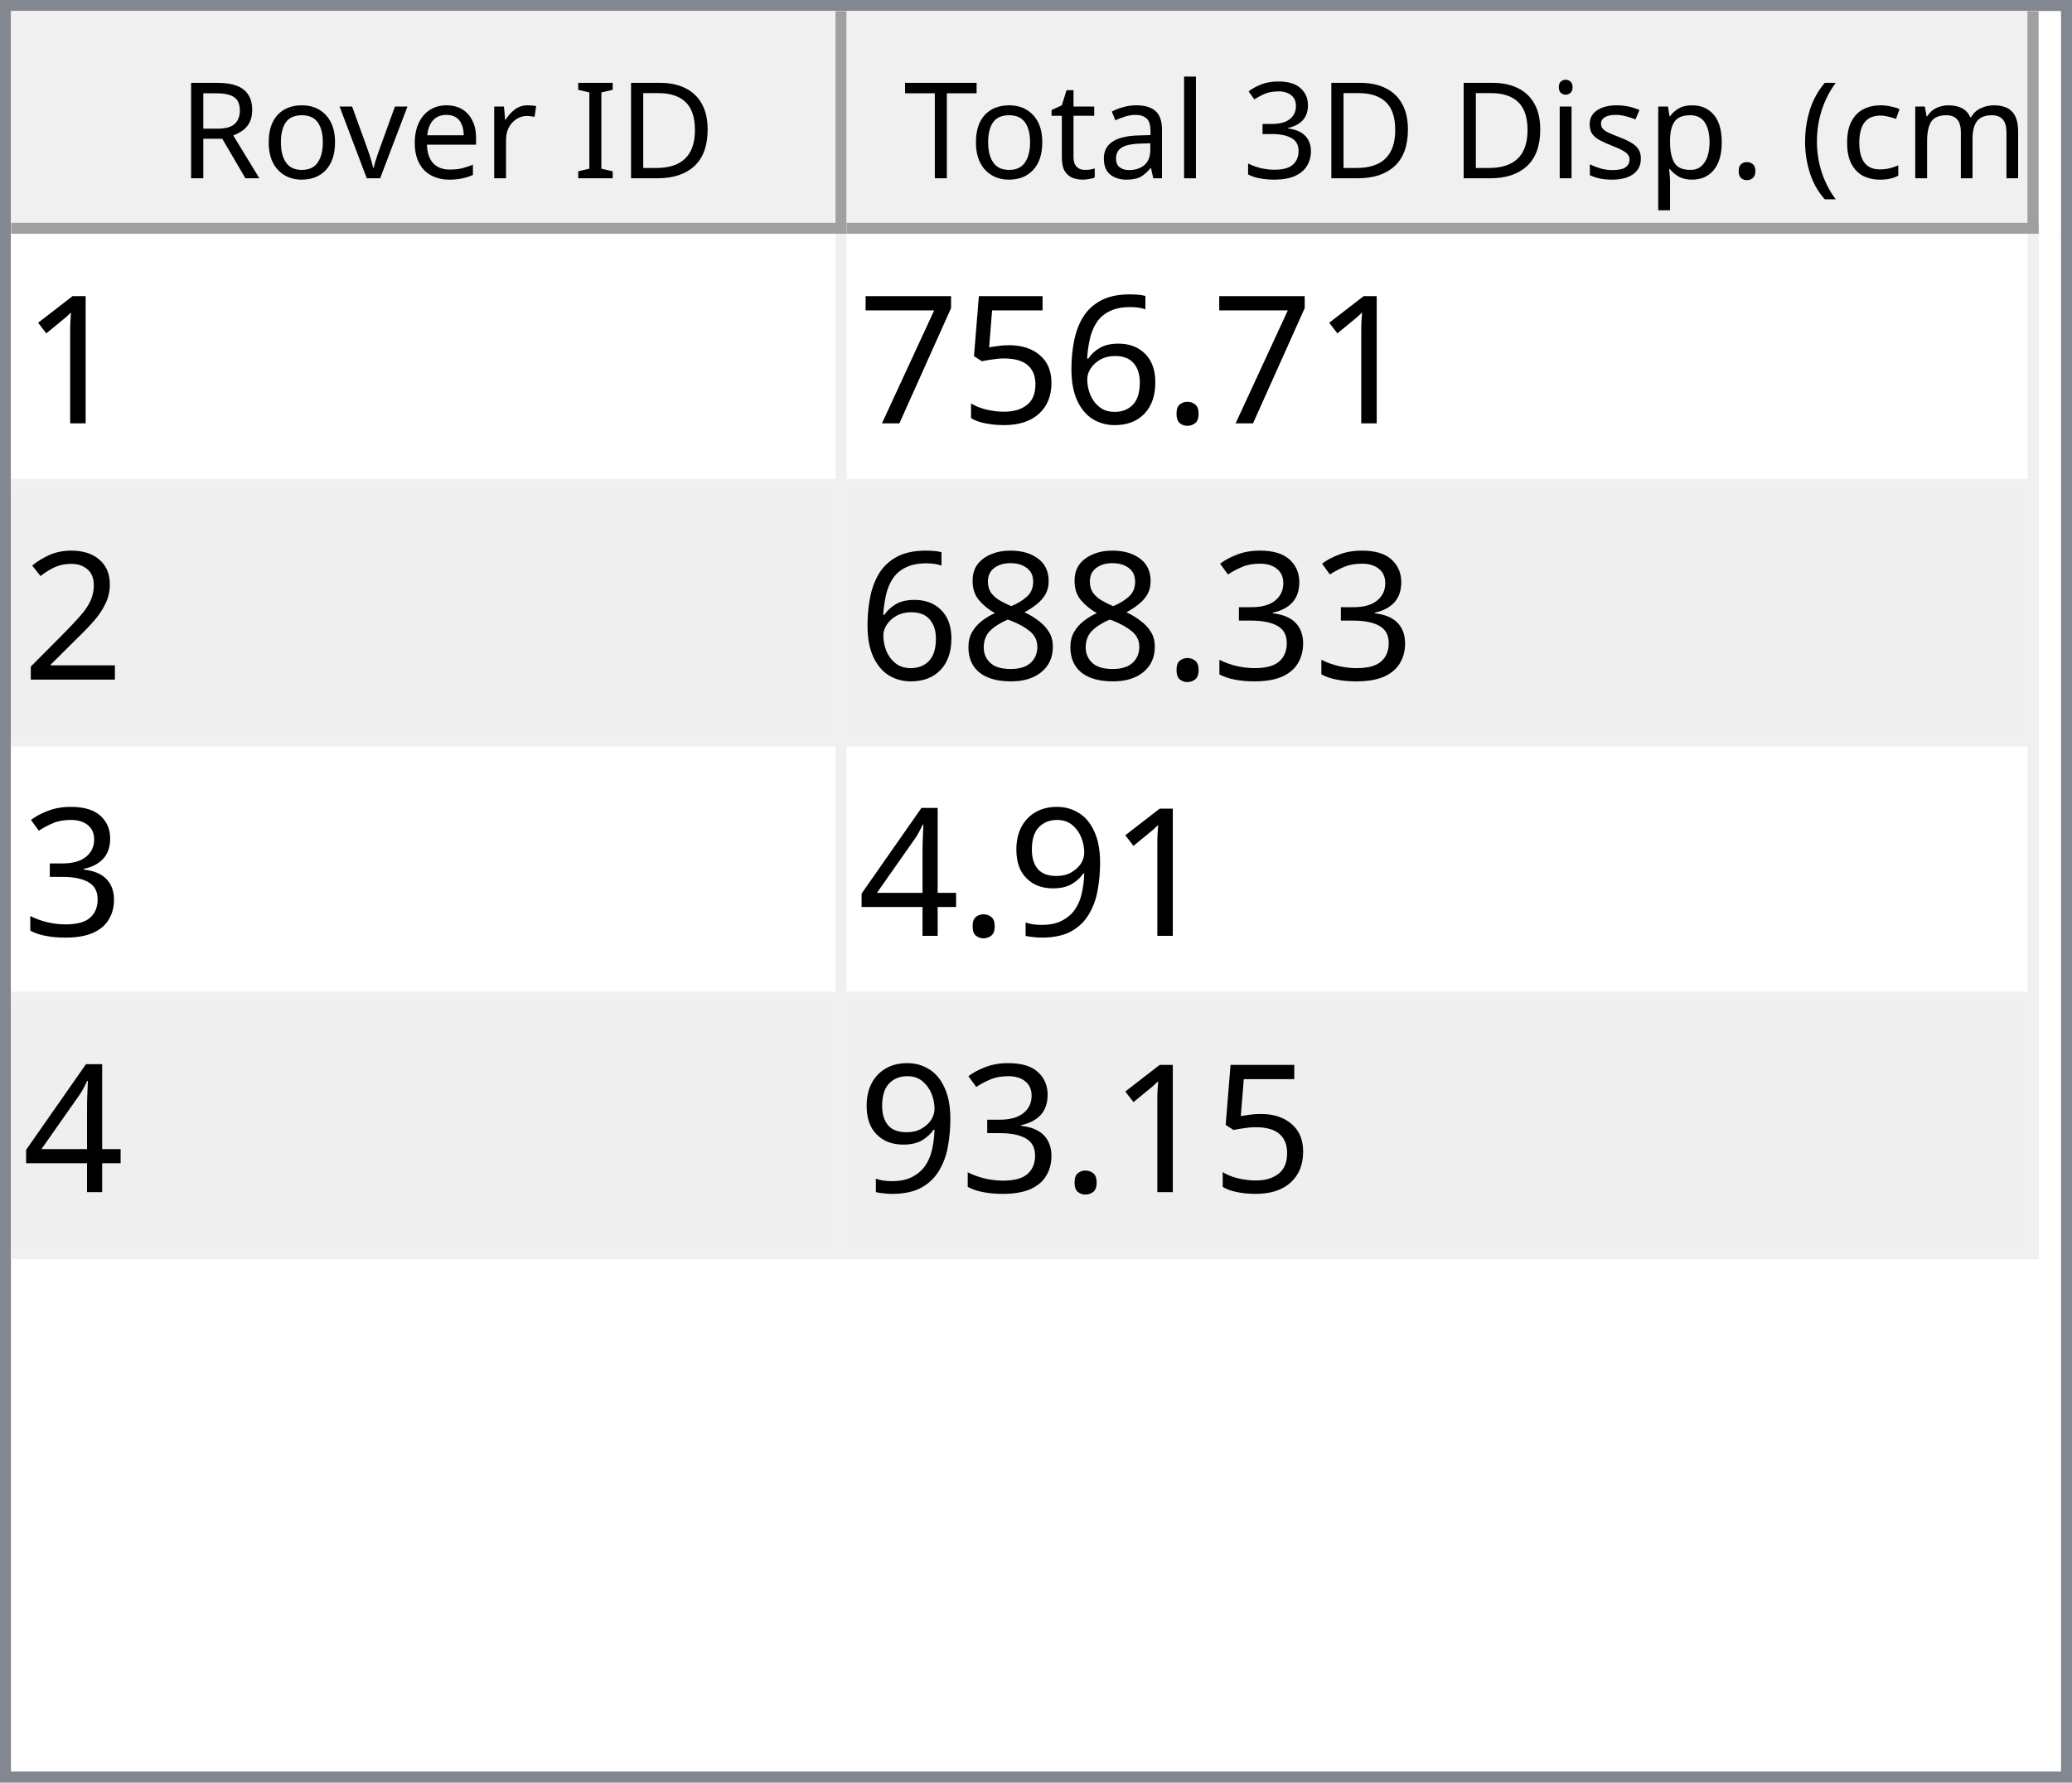
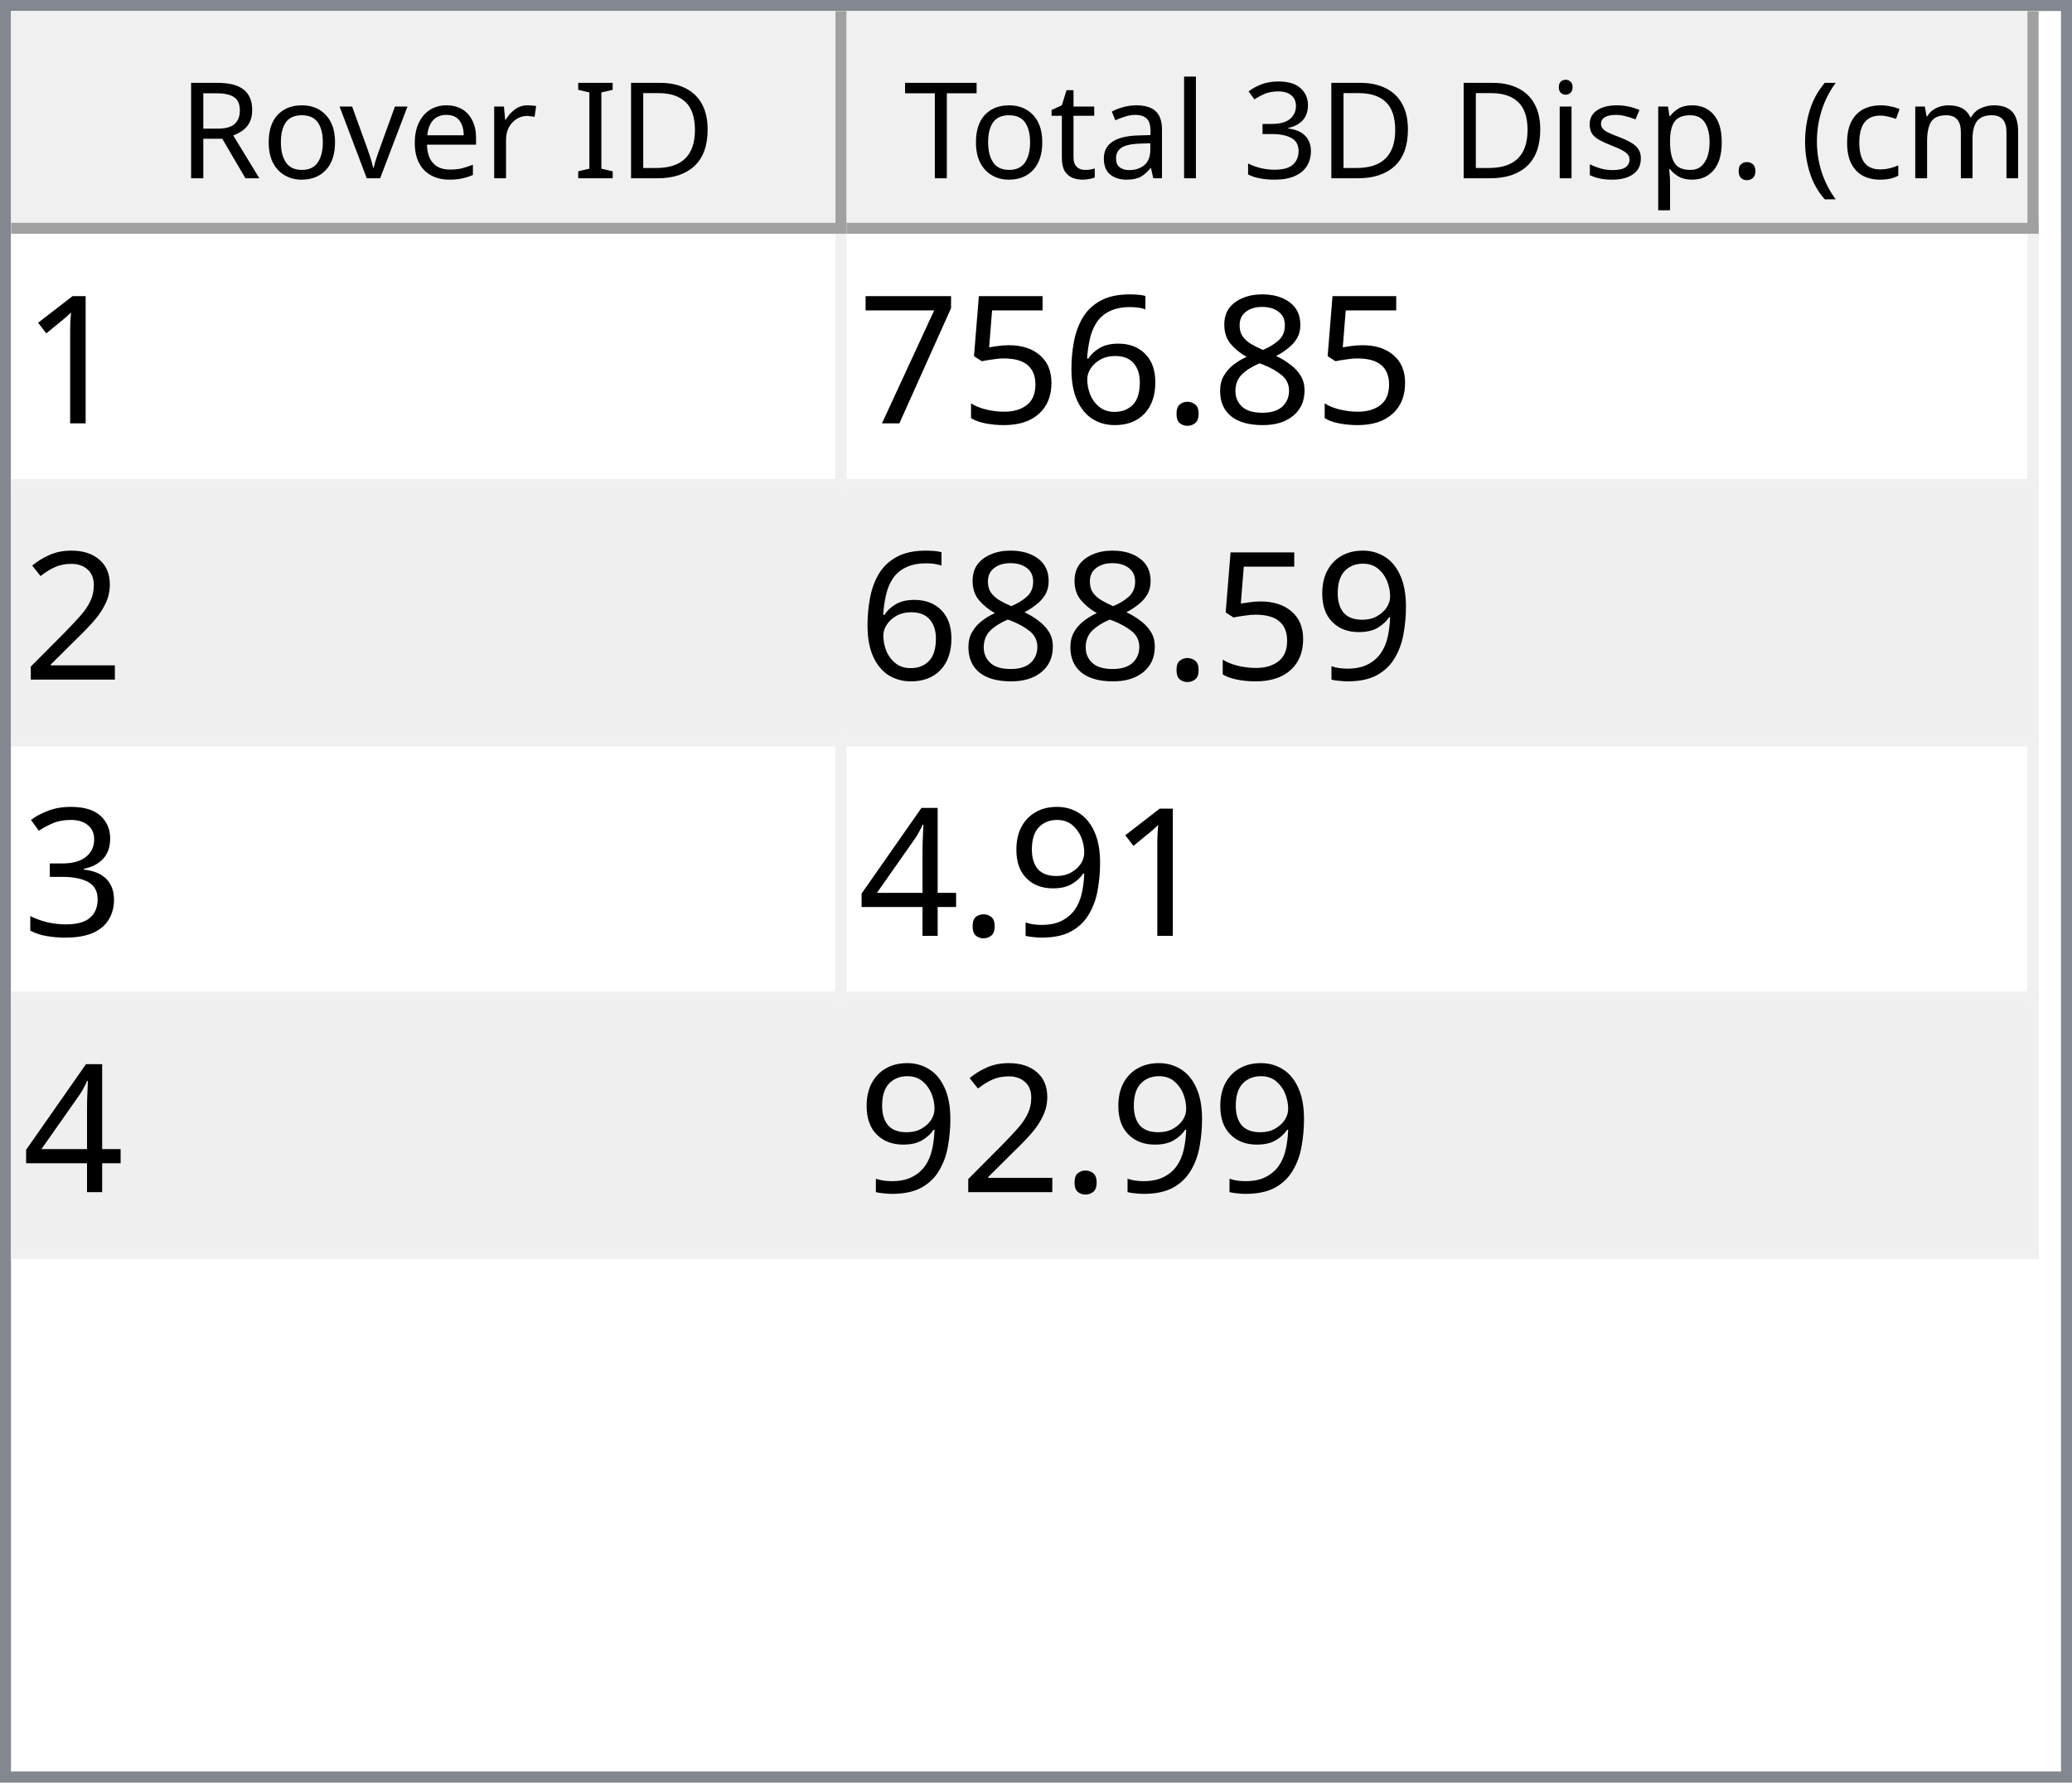
<svg xmlns="http://www.w3.org/2000/svg" style="fill-opacity:1; color-rendering:auto; color-interpolation:auto; text-rendering:auto; stroke:black; stroke-linecap:square; stroke-miterlimit:10; shape-rendering:auto; stroke-opacity:1; fill:black; stroke-dasharray:none; font-weight:normal; stroke-width:1; font-family:'Dialog'; font-style:normal; stroke-linejoin:miter; font-size:12px; stroke-dashoffset:0; image-rendering:auto;" width="186" height="160">
  <defs id="genericDefs" />
  <g>
    <defs id="defs1">
      <clipPath clipPathUnits="userSpaceOnUse" id="clipPath1">
        <path d="M0 0 L186 0 L186 160 L0 160 L0 0 Z" />
      </clipPath>
      <clipPath clipPathUnits="userSpaceOnUse" id="clipPath2">
        <path d="M0 0 L0 160 L186 160 L186 0 Z" />
      </clipPath>
      <clipPath clipPathUnits="userSpaceOnUse" id="clipPath3">
        <path d="M0 0 L0 20 L184 20 L184 0 Z" />
      </clipPath>
      <clipPath clipPathUnits="userSpaceOnUse" id="clipPath4">
        <path d="M0 0 L0 20 L75 20 L75 0 Z" />
      </clipPath>
      <clipPath clipPathUnits="userSpaceOnUse" id="clipPath5">
        <path d="M1 1 L1 19 L74 19 L74 1 Z" />
      </clipPath>
      <clipPath clipPathUnits="userSpaceOnUse" id="clipPath6">
        <path d="M0 0 L0 18 L73 18 L73 0 Z" />
      </clipPath>
      <clipPath clipPathUnits="userSpaceOnUse" id="clipPath7">
        <path d="M-0.5 -0.5 L-0.5 19.5 L74.5 19.5 L74.5 -0.5 Z" />
      </clipPath>
      <clipPath clipPathUnits="userSpaceOnUse" id="clipPath8">
        <path d="M0 0 L0 20 L107 20 L107 0 Z" />
      </clipPath>
      <clipPath clipPathUnits="userSpaceOnUse" id="clipPath9">
        <path d="M1 1 L1 19 L106 19 L106 1 Z" />
      </clipPath>
      <clipPath clipPathUnits="userSpaceOnUse" id="clipPath10">
        <path d="M0 0 L0 18 L105 18 L105 0 Z" />
      </clipPath>
      <clipPath clipPathUnits="userSpaceOnUse" id="clipPath11">
        <path d="M-0.5 -0.5 L-0.5 19.5 L106.5 19.5 L106.5 -0.5 Z" />
      </clipPath>
      <clipPath clipPathUnits="userSpaceOnUse" id="clipPath12">
        <path d="M0 0 L0 138 L184 138 L184 0 Z" />
      </clipPath>
      <clipPath clipPathUnits="userSpaceOnUse" id="clipPath13">
        <path d="M0 0 L0 92 L182 92 L182 0 Z" />
      </clipPath>
      <clipPath clipPathUnits="userSpaceOnUse" id="clipPath14">
        <path d="M-0.5 -0.5 L-0.5 91.5 L181.5 91.5 L181.5 -0.5 Z" />
      </clipPath>
      <clipPath clipPathUnits="userSpaceOnUse" id="clipPath15">
        <path d="M0 0 L0 22 L74 22 L74 0 Z" />
      </clipPath>
      <clipPath clipPathUnits="userSpaceOnUse" id="clipPath16">
        <path d="M0 0 L0 22 L106 22 L106 0 Z" />
      </clipPath>
      <font horiz-adv-x="64.551" id="font1">
        <font-face ascent="107.91" descent="25.098" units-per-em="100" style="font-style:normal; font-family:Segoe UI; font-weight:normal;" />
        <missing-glyph horiz-adv-x="64.551" d="M8.109 0 L8.109 68.266 L56.453 68.266 L56.453 0 L8.109 0 ZM15.328 7.234 L49.219 7.234 L49.219 61.031 L15.328 61.031 L15.328 7.234 Z" />
        <glyph unicode="D" horiz-adv-x="70.117" d="M9.188 0 L9.188 70.016 L28.516 70.016 Q65.531 70.016 65.531 35.891 Q65.531 19.672 55.25 9.836 Q44.969 0 27.734 0 L9.188 0 ZM17.391 62.594 L17.391 7.422 L27.828 7.422 Q41.609 7.422 49.273 14.797 Q56.938 22.172 56.938 35.688 Q56.938 62.594 28.328 62.594 L17.391 62.594 Z" />
        <glyph unicode="I" horiz-adv-x="26.611" d="M17.391 0 L9.188 0 L9.188 70.016 L17.391 70.016 L17.391 0 Z" />
        <glyph unicode=" " horiz-adv-x="27.393" d="" />
        <glyph unicode="r" horiz-adv-x="34.766" d="M34.188 41.891 Q32.078 43.5 28.125 43.5 Q23 43.5 19.555 38.672 Q16.109 33.844 16.109 25.484 L16.109 0 L8.109 0 L8.109 50 L16.109 50 L16.109 39.703 L16.312 39.703 Q18.016 44.969 21.531 47.922 Q25.047 50.875 29.391 50.875 Q32.516 50.875 34.188 50.203 L34.188 41.891 Z" />
        <glyph unicode="e" horiz-adv-x="52.295" d="M48.297 23 L12.984 23 Q13.188 14.656 17.484 10.109 Q21.781 5.562 29.297 5.562 Q37.75 5.562 44.828 11.141 L44.828 3.609 Q38.234 -1.172 27.391 -1.172 Q16.797 -1.172 10.742 5.641 Q4.688 12.453 4.688 24.812 Q4.688 36.469 11.305 43.82 Q17.922 51.172 27.734 51.172 Q37.547 51.172 42.922 44.828 Q48.297 38.484 48.297 27.203 L48.297 23 ZM40.094 29.781 Q40.047 36.719 36.75 40.578 Q33.453 44.438 27.594 44.438 Q21.922 44.438 17.969 40.383 Q14.016 36.328 13.094 29.781 L40.094 29.781 Z" />
        <glyph unicode="v" horiz-adv-x="47.9" d="M47.406 50 L27.484 0 L19.625 0 L0.688 50 L9.469 50 L22.172 13.672 Q23.578 9.672 23.922 6.688 L24.125 6.688 Q24.609 10.453 25.688 13.484 L38.969 50 L47.406 50 Z" />
        <glyph unicode="o" horiz-adv-x="58.594" d="M29 -1.172 Q17.922 -1.172 11.305 5.836 Q4.688 12.844 4.688 24.422 Q4.688 37.016 11.57 44.094 Q18.453 51.172 30.172 51.172 Q41.359 51.172 47.633 44.289 Q53.906 37.406 53.906 25.203 Q53.906 13.234 47.141 6.031 Q40.375 -1.172 29 -1.172 ZM29.594 44.438 Q21.875 44.438 17.383 39.188 Q12.891 33.938 12.891 24.703 Q12.891 15.828 17.43 10.695 Q21.969 5.562 29.594 5.562 Q37.359 5.562 41.531 10.594 Q45.703 15.625 45.703 24.906 Q45.703 34.281 41.531 39.359 Q37.359 44.438 29.594 44.438 Z" />
        <glyph unicode="R" horiz-adv-x="59.814" d="M59.375 0 L49.609 0 L37.891 19.625 Q36.281 22.359 34.766 24.289 Q33.25 26.219 31.664 27.438 Q30.078 28.656 28.25 29.219 Q26.422 29.781 24.125 29.781 L17.391 29.781 L17.391 0 L9.188 0 L9.188 70.016 L30.078 70.016 Q34.672 70.016 38.555 68.867 Q42.438 67.719 45.289 65.375 Q48.141 63.031 49.758 59.547 Q51.375 56.062 51.375 51.375 Q51.375 47.703 50.273 44.656 Q49.172 41.609 47.148 39.211 Q45.125 36.812 42.266 35.133 Q39.406 33.453 35.844 32.516 L35.844 32.328 Q37.594 31.547 38.891 30.547 Q40.188 29.547 41.359 28.18 Q42.531 26.812 43.68 25.078 Q44.828 23.344 46.234 21.047 L59.375 0 ZM17.391 62.594 L17.391 37.203 L28.516 37.203 Q31.594 37.203 34.203 38.133 Q36.812 39.062 38.719 40.797 Q40.625 42.531 41.703 45.047 Q42.781 47.562 42.781 50.688 Q42.781 56.297 39.141 59.445 Q35.5 62.594 28.609 62.594 L17.391 62.594 Z" />
        <glyph unicode=")" horiz-adv-x="30.176" d="M8.297 -15.922 L1.172 -15.922 Q16.406 2.344 16.406 26.812 Q16.406 51.469 1.078 70.016 L8.297 70.016 Q23.531 52.156 23.531 26.703 Q23.531 1.375 8.297 -15.922 Z" />
        <glyph unicode="m" horiz-adv-x="86.133" d="M79.109 0 L71.094 0 L71.094 28.719 Q71.094 37.016 68.531 40.727 Q65.969 44.438 59.906 44.438 Q54.781 44.438 51.195 39.75 Q47.609 35.062 47.609 28.516 L47.609 0 L39.594 0 L39.594 29.688 Q39.594 44.438 28.219 44.438 Q22.953 44.438 19.531 40.016 Q16.109 35.594 16.109 28.516 L16.109 0 L8.109 0 L8.109 50 L16.109 50 L16.109 42.094 L16.312 42.094 Q21.625 51.172 31.844 51.172 Q36.969 51.172 40.773 48.312 Q44.578 45.453 46 40.828 Q51.562 51.172 62.594 51.172 Q79.109 51.172 79.109 30.812 L79.109 0 Z" />
        <glyph unicode="c" horiz-adv-x="46.191" d="M42.188 2.297 Q36.422 -1.172 28.516 -1.172 Q17.828 -1.172 11.258 5.789 Q4.688 12.75 4.688 23.828 Q4.688 36.188 11.766 43.68 Q18.844 51.172 30.672 51.172 Q37.25 51.172 42.281 48.734 L42.281 40.531 Q36.719 44.438 30.375 44.438 Q22.703 44.438 17.797 38.945 Q12.891 33.453 12.891 24.516 Q12.891 15.719 17.508 10.641 Q22.125 5.562 29.891 5.562 Q36.422 5.562 42.188 9.906 L42.188 2.297 Z" />
        <glyph unicode="(" horiz-adv-x="30.176" d="M29.109 -15.922 L21.969 -15.922 Q6.844 1.375 6.844 26.703 Q6.844 52.156 21.969 70.016 L29.203 70.016 Q13.875 51.469 13.875 26.812 Q13.875 2.344 29.109 -15.922 Z" />
        <glyph unicode="." horiz-adv-x="21.68" d="M10.891 -1.078 Q8.641 -1.078 7.055 0.539 Q5.469 2.156 5.469 4.391 Q5.469 6.641 7.055 8.273 Q8.641 9.906 10.891 9.906 Q13.188 9.906 14.797 8.273 Q16.406 6.641 16.406 4.391 Q16.406 2.156 14.797 0.539 Q13.188 -1.078 10.891 -1.078 Z" />
        <glyph unicode="p" horiz-adv-x="58.789" d="M16.312 7.234 L16.109 7.234 L16.109 -23 L8.109 -23 L8.109 50 L16.109 50 L16.109 41.219 L16.312 41.219 Q22.219 51.172 33.594 51.172 Q43.266 51.172 48.688 44.461 Q54.109 37.75 54.109 26.469 Q54.109 13.922 48 6.375 Q41.891 -1.172 31.297 -1.172 Q21.578 -1.172 16.312 7.234 ZM16.109 27.391 L16.109 20.406 Q16.109 14.203 20.141 9.883 Q24.172 5.562 30.375 5.562 Q37.641 5.562 41.773 11.133 Q45.906 16.703 45.906 26.609 Q45.906 34.969 42.047 39.703 Q38.188 44.438 31.594 44.438 Q24.609 44.438 20.359 39.578 Q16.109 34.719 16.109 27.391 Z" />
        <glyph unicode="s" horiz-adv-x="42.432" d="M5.078 1.812 L5.078 10.406 Q11.625 5.562 19.484 5.562 Q30.031 5.562 30.031 12.594 Q30.031 14.594 29.125 15.992 Q28.219 17.391 26.68 18.461 Q25.141 19.531 23.07 20.383 Q21 21.234 18.609 22.172 Q15.281 23.484 12.766 24.828 Q10.25 26.172 8.57 27.859 Q6.891 29.547 6.031 31.695 Q5.172 33.844 5.172 36.719 Q5.172 40.234 6.789 42.945 Q8.406 45.656 11.086 47.484 Q13.766 49.312 17.211 50.242 Q20.656 51.172 24.312 51.172 Q30.812 51.172 35.938 48.922 L35.938 40.828 Q30.422 44.438 23.25 44.438 Q21 44.438 19.195 43.922 Q17.391 43.406 16.094 42.477 Q14.797 41.547 14.086 40.258 Q13.375 38.969 13.375 37.406 Q13.375 35.453 14.086 34.133 Q14.797 32.812 16.164 31.789 Q17.531 30.766 19.484 29.938 Q21.438 29.109 23.922 28.125 Q27.25 26.859 29.883 25.516 Q32.516 24.172 34.375 22.484 Q36.234 20.797 37.234 18.602 Q38.234 16.406 38.234 13.375 Q38.234 9.672 36.602 6.938 Q34.969 4.203 32.234 2.398 Q29.5 0.594 25.93 -0.289 Q22.359 -1.172 18.453 -1.172 Q10.75 -1.172 5.078 1.812 Z" />
        <glyph unicode="i" horiz-adv-x="24.219" d="M12.203 62.703 Q10.062 62.703 8.547 64.164 Q7.031 65.625 7.031 67.875 Q7.031 70.125 8.547 71.609 Q10.062 73.094 12.203 73.094 Q14.406 73.094 15.945 71.609 Q17.484 70.125 17.484 67.875 Q17.484 65.719 15.945 64.211 Q14.406 62.703 12.203 62.703 ZM16.109 0 L8.109 0 L8.109 50 L16.109 50 L16.109 0 Z" />
        <glyph unicode="3" horiz-adv-x="53.906" d="M46.531 19.828 Q46.531 15.094 44.75 11.211 Q42.969 7.328 39.719 4.57 Q36.469 1.812 31.93 0.297 Q27.391 -1.219 21.922 -1.219 Q11.922 -1.219 6 2.594 L6 11.188 Q13.094 5.609 22.219 5.609 Q25.875 5.609 28.828 6.539 Q31.781 7.469 33.906 9.227 Q36.031 10.984 37.18 13.477 Q38.328 15.969 38.328 19.094 Q38.328 32.812 18.797 32.812 L12.984 32.812 L12.984 39.594 L18.5 39.594 Q35.797 39.594 35.797 52.484 Q35.797 64.406 22.609 64.406 Q15.188 64.406 8.688 59.422 L8.688 67.188 Q15.375 71.188 24.609 71.188 Q29 71.188 32.57 69.969 Q36.141 68.75 38.68 66.555 Q41.219 64.359 42.609 61.281 Q44 58.203 44 54.5 Q44 40.672 30.031 36.719 L30.031 36.531 Q33.594 36.141 36.625 34.797 Q39.656 33.453 41.852 31.305 Q44.047 29.156 45.289 26.25 Q46.531 23.344 46.531 19.828 Z" />
        <glyph unicode="l" horiz-adv-x="24.219" d="M16.109 0 L8.109 0 L8.109 74.031 L16.109 74.031 L16.109 0 Z" />
        <glyph unicode="a" horiz-adv-x="50.879" d="M43.891 0 L35.891 0 L35.891 7.812 L35.688 7.812 Q30.469 -1.172 20.312 -1.172 Q12.844 -1.172 8.617 2.781 Q4.391 6.734 4.391 13.281 Q4.391 27.297 20.906 29.594 L35.891 31.688 Q35.891 44.438 25.594 44.438 Q16.547 44.438 9.281 38.281 L9.281 46.484 Q16.656 51.172 26.266 51.172 Q43.891 51.172 43.891 32.516 L43.891 0 ZM35.891 25.297 L23.828 23.641 Q18.266 22.859 15.43 20.875 Q12.594 18.891 12.594 13.875 Q12.594 10.203 15.211 7.883 Q17.828 5.562 22.172 5.562 Q28.125 5.562 32.008 9.742 Q35.891 13.922 35.891 20.312 L35.891 25.297 Z" />
        <glyph unicode="t" horiz-adv-x="33.887" d="M31.297 0.484 Q28.469 -1.078 23.828 -1.078 Q10.688 -1.078 10.688 13.578 L10.688 43.172 L2.094 43.172 L2.094 50 L10.688 50 L10.688 62.203 L18.703 64.797 L18.703 50 L31.297 50 L31.297 43.172 L18.703 43.172 L18.703 14.984 Q18.703 9.969 20.414 7.82 Q22.125 5.672 26.078 5.672 Q29.109 5.672 31.297 7.328 L31.297 0.484 Z" />
        <glyph unicode="T" horiz-adv-x="52.393" d="M50.594 62.594 L30.375 62.594 L30.375 0 L22.172 0 L22.172 62.594 L2 62.594 L2 70.016 L50.594 70.016 L50.594 62.594 Z" />
      </font>
      <font horiz-adv-x="75.0" id="font2">
        <font-face ascent="100.537" descent="21.973" units-per-em="100" style="font-style:normal; font-family:sans-serif; font-weight:normal;" />
        <missing-glyph horiz-adv-x="75.0" d="M12.5 0 L12.5 62.5 L62.5 62.5 L62.5 0 L12.5 0 ZM14.062 1.562 L60.938 1.562 L60.938 60.938 L14.062 60.938 L14.062 1.562 Z" />
        <glyph unicode="1" horiz-adv-x="55.615" d="M37.25 0 L28.469 0 L28.469 56 Q25.297 52.984 20.141 49.953 Q14.984 46.922 10.891 45.406 L10.891 53.906 Q18.266 57.375 23.781 62.305 Q29.297 67.234 31.594 71.875 L37.25 71.875 L37.25 0 Z" />
+         <glyph unicode="8" horiz-adv-x="55.615" d="M17.672 38.812 Q12.203 40.828 9.57 44.539 Q6.938 48.25 6.938 53.422 Q6.938 61.234 12.555 66.555 Q18.172 71.875 27.484 71.875 Q36.859 71.875 42.578 66.43 Q48.297 60.984 48.297 53.172 Q48.297 48.188 45.68 44.508 Q43.062 40.828 37.75 38.812 Q44.344 36.672 47.781 31.883 Q51.219 27.094 51.219 20.453 Q51.219 11.281 44.727 5.031 Q38.234 -1.219 27.641 -1.219 Q17.047 -1.219 10.547 5.055 Q4.047 11.328 4.047 20.703 Q4.047 27.688 7.594 32.398 Q11.141 37.109 17.672 38.812 ZM15.922 53.719 Q15.922 48.641 19.195 45.414 Q22.469 42.188 27.688 42.188 Q32.766 42.188 36.016 45.383 Q39.266 48.578 39.266 53.219 Q39.266 58.062 35.914 61.359 Q32.562 64.656 27.594 64.656 Q22.562 64.656 19.242 61.43 Q15.922 58.203 15.922 53.719 ZM13.094 20.656 Q13.094 16.891 14.875 13.375 Q16.656 9.859 20.172 7.93 Q23.688 6 27.734 6 Q34.031 6 38.133 10.055 Q42.234 14.109 42.234 20.359 Q42.234 26.703 38.016 30.859 Q33.797 35.016 27.438 35.016 Q21.234 35.016 17.164 30.914 Q13.094 26.812 13.094 20.656 Z" />
        <glyph unicode="." horiz-adv-x="27.783" d="M9.078 0 L9.078 10.016 L19.094 10.016 L19.094 0 L9.078 0 Z" />
        <glyph unicode="6" horiz-adv-x="55.615" d="M49.75 54.047 L41.016 53.375 Q39.844 58.547 37.703 60.891 Q34.125 64.656 28.906 64.656 Q24.703 64.656 21.531 62.312 Q17.391 59.281 14.992 53.469 Q12.594 47.656 12.5 36.922 Q15.672 41.75 20.266 44.094 Q24.859 46.438 29.891 46.438 Q38.672 46.438 44.852 39.969 Q51.031 33.5 51.031 23.25 Q51.031 16.5 48.125 10.719 Q45.219 4.938 40.141 1.859 Q35.062 -1.219 28.609 -1.219 Q17.625 -1.219 10.695 6.859 Q3.766 14.938 3.766 33.5 Q3.766 54.25 11.422 63.672 Q18.109 71.875 29.438 71.875 Q37.891 71.875 43.289 67.141 Q48.688 62.406 49.75 54.047 ZM13.875 23.188 Q13.875 18.656 15.797 14.508 Q17.719 10.359 21.188 8.18 Q24.656 6 28.469 6 Q34.031 6 38.039 10.492 Q42.047 14.984 42.047 22.703 Q42.047 30.125 38.086 34.398 Q34.125 38.672 28.125 38.672 Q22.172 38.672 18.023 34.398 Q13.875 30.125 13.875 23.188 Z" />
        <glyph unicode="5" horiz-adv-x="55.615" d="M4.156 18.75 L13.375 19.531 Q14.406 12.797 18.141 9.398 Q21.875 6 27.156 6 Q33.5 6 37.891 10.789 Q42.281 15.578 42.281 23.484 Q42.281 31 38.062 35.352 Q33.844 39.703 27 39.703 Q22.75 39.703 19.336 37.773 Q15.922 35.844 13.969 32.766 L5.719 33.844 L12.641 70.609 L48.25 70.609 L48.25 62.203 L19.672 62.203 L15.828 42.969 Q22.266 47.469 29.344 47.469 Q38.719 47.469 45.164 40.969 Q51.609 34.469 51.609 24.266 Q51.609 14.547 45.953 7.469 Q39.062 -1.219 27.156 -1.219 Q17.391 -1.219 11.211 4.25 Q5.031 9.719 4.156 18.75 Z" />
        <glyph unicode="7" horiz-adv-x="55.615" d="M4.734 62.203 L4.734 70.656 L51.078 70.656 L51.078 63.812 Q44.234 56.547 37.523 44.484 Q30.812 32.422 27.156 19.672 Q24.516 10.688 23.781 0 L14.75 0 Q14.891 8.453 18.062 20.414 Q21.234 32.375 27.172 43.484 Q33.109 54.594 39.797 62.203 L4.734 62.203 Z" />
        <glyph unicode="2" horiz-adv-x="55.615" d="M50.344 8.453 L50.344 0 L3.031 0 Q2.938 3.172 4.047 6.109 Q5.859 10.938 9.836 15.625 Q13.812 20.312 21.344 26.469 Q33.016 36.031 37.117 41.625 Q41.219 47.219 41.219 52.203 Q41.219 57.422 37.477 61.008 Q33.734 64.594 27.734 64.594 Q21.391 64.594 17.578 60.789 Q13.766 56.984 13.719 50.25 L4.688 51.172 Q5.609 61.281 11.664 66.578 Q17.719 71.875 27.938 71.875 Q38.234 71.875 44.242 66.164 Q50.25 60.453 50.25 52 Q50.25 47.703 48.492 43.555 Q46.734 39.406 42.656 34.812 Q38.578 30.219 29.109 22.219 Q21.188 15.578 18.945 13.211 Q16.703 10.844 15.234 8.453 L50.344 8.453 Z" />
+         <glyph unicode="9" horiz-adv-x="55.615" d="M5.469 16.547 L13.922 17.328 Q14.984 11.375 18.016 8.688 Q21.047 6 25.781 6 Q29.828 6 32.883 7.859 Q35.938 9.719 37.891 12.82 Q39.844 15.922 41.164 21.195 Q42.484 26.469 42.484 31.938 Q42.484 32.516 42.438 33.688 Q39.797 29.5 35.234 26.883 Q30.672 24.266 25.344 24.266 Q16.453 24.266 10.305 30.711 Q4.156 37.156 4.156 47.703 Q4.156 58.594 10.578 65.234 Q17 71.875 26.656 71.875 Q33.641 71.875 39.43 68.117 Q45.219 64.359 48.219 57.398 Q51.219 50.438 51.219 37.25 Q51.219 23.531 48.242 15.406 Q45.266 7.281 39.383 3.031 Q33.5 -1.219 25.594 -1.219 Q17.188 -1.219 11.867 3.445 Q6.547 8.109 5.469 16.547 ZM41.453 48.141 Q41.453 55.719 37.43 60.156 Q33.406 64.594 27.734 64.594 Q21.875 64.594 17.531 59.812 Q13.188 55.031 13.188 47.406 Q13.188 40.578 17.312 36.305 Q21.438 32.031 27.484 32.031 Q33.594 32.031 37.523 36.305 Q41.453 40.578 41.453 48.141 Z" />
        <glyph unicode="3" horiz-adv-x="55.615" d="M4.203 18.891 L12.984 20.062 Q14.5 12.594 18.141 9.297 Q21.781 6 27 6 Q33.203 6 37.477 10.297 Q41.75 14.594 41.75 20.953 Q41.75 27 37.797 30.93 Q33.844 34.859 27.734 34.859 Q25.25 34.859 21.531 33.891 L22.516 41.609 Q23.391 41.5 23.922 41.5 Q29.547 41.5 34.039 44.43 Q38.531 47.359 38.531 53.469 Q38.531 58.297 35.258 61.477 Q31.984 64.656 26.812 64.656 Q21.688 64.656 18.266 61.43 Q14.844 58.203 13.875 51.766 L5.078 53.328 Q6.688 62.156 12.398 67.016 Q18.109 71.875 26.609 71.875 Q32.469 71.875 37.398 69.359 Q42.328 66.844 44.945 62.5 Q47.562 58.156 47.562 53.266 Q47.562 48.641 45.07 44.828 Q42.578 41.016 37.703 38.766 Q44.047 37.312 47.562 32.695 Q51.078 28.078 51.078 21.141 Q51.078 11.766 44.242 5.25 Q37.406 -1.266 26.953 -1.266 Q17.531 -1.266 11.305 4.352 Q5.078 9.969 4.203 18.891 Z" />
-         <glyph unicode="8" horiz-adv-x="55.615" d="M17.672 38.812 Q12.203 40.828 9.57 44.539 Q6.938 48.25 6.938 53.422 Q6.938 61.234 12.555 66.555 Q18.172 71.875 27.484 71.875 Q36.859 71.875 42.578 66.43 Q48.297 60.984 48.297 53.172 Q48.297 48.188 45.68 44.508 Q43.062 40.828 37.75 38.812 Q44.344 36.672 47.781 31.883 Q51.219 27.094 51.219 20.453 Q51.219 11.281 44.727 5.031 Q38.234 -1.219 27.641 -1.219 Q17.047 -1.219 10.547 5.055 Q4.047 11.328 4.047 20.703 Q4.047 27.688 7.594 32.398 Q11.141 37.109 17.672 38.812 ZM15.922 53.719 Q15.922 48.641 19.195 45.414 Q22.469 42.188 27.688 42.188 Q32.766 42.188 36.016 45.383 Q39.266 48.578 39.266 53.219 Q39.266 58.062 35.914 61.359 Q32.562 64.656 27.594 64.656 Q22.562 64.656 19.242 61.43 Q15.922 58.203 15.922 53.719 ZM13.094 20.656 Q13.094 16.891 14.875 13.375 Q16.656 9.859 20.172 7.93 Q23.688 6 27.734 6 Q34.031 6 38.133 10.055 Q42.234 14.109 42.234 20.359 Q42.234 26.703 38.016 30.859 Q33.797 35.016 27.438 35.016 Q21.234 35.016 17.164 30.914 Q13.094 26.812 13.094 20.656 Z" />
-         <glyph unicode="9" horiz-adv-x="55.615" d="M5.469 16.547 L13.922 17.328 Q14.984 11.375 18.016 8.688 Q21.047 6 25.781 6 Q29.828 6 32.883 7.859 Q35.938 9.719 37.891 12.82 Q39.844 15.922 41.164 21.195 Q42.484 26.469 42.484 31.938 Q42.484 32.516 42.438 33.688 Q39.797 29.5 35.234 26.883 Q30.672 24.266 25.344 24.266 Q16.453 24.266 10.305 30.711 Q4.156 37.156 4.156 47.703 Q4.156 58.594 10.578 65.234 Q17 71.875 26.656 71.875 Q33.641 71.875 39.43 68.117 Q45.219 64.359 48.219 57.398 Q51.219 50.438 51.219 37.25 Q51.219 23.531 48.242 15.406 Q45.266 7.281 39.383 3.031 Q33.5 -1.219 25.594 -1.219 Q17.188 -1.219 11.867 3.445 Q6.547 8.109 5.469 16.547 ZM41.453 48.141 Q41.453 55.719 37.43 60.156 Q33.406 64.594 27.734 64.594 Q21.875 64.594 17.531 59.812 Q13.188 55.031 13.188 47.406 Q13.188 40.578 17.312 36.305 Q21.438 32.031 27.484 32.031 Q33.594 32.031 37.523 36.305 Q41.453 40.578 41.453 48.141 Z" />
        <glyph unicode="4" horiz-adv-x="55.615" d="M32.328 0 L32.328 17.141 L1.266 17.141 L1.266 25.203 L33.938 71.578 L41.109 71.578 L41.109 25.203 L50.781 25.203 L50.781 17.141 L41.109 17.141 L41.109 0 L32.328 0 ZM32.328 25.203 L32.328 57.469 L9.906 25.203 L32.328 25.203 Z" />
      </font>
    </defs>
    <g style="fill:white; stroke:white;">
      <rect x="0" y="0" width="186" style="clip-path:url(#clipPath1); stroke:none;" height="160" />
    </g>
    <g style="fill:white; text-rendering:optimizeSpeed; color-rendering:optimizeSpeed; image-rendering:optimizeSpeed; shape-rendering:crispEdges; stroke:white; color-interpolation:sRGB;">
      <rect x="0" width="186" height="160" y="0" style="stroke:none;" />
      <path style="stroke:none;" d="M0 160 L186 160 L186 0 L0 0 Z" />
    </g>
    <g style="fill:rgb(240,240,240); font-family:'Segoe UI'; stroke:rgb(240,240,240);">
      <rect x="0" y="0" width="186" style="clip-path:url(#clipPath2); stroke:none;" height="160" />
    </g>
    <g style="fill:rgb(130,135,144); font-family:'Segoe UI'; stroke:rgb(130,135,144);">
      <path d="M0 0 L186 0 L186 160 L0 160 L0 0 ZM1 1 L185 1 L185 159 L1 159 L1 1 Z" style="fill-rule:evenodd; clip-path:url(#clipPath2); stroke:none;" />
    </g>
    <g style="fill:white; font-family:'Segoe UI'; stroke:white;" transform="translate(1,1)">
      <rect x="0" y="0" width="184" style="clip-path:url(#clipPath3); stroke:none;" height="20" />
    </g>
    <g style="fill:rgb(240,240,240); font-family:'Segoe UI'; stroke:rgb(240,240,240);" transform="translate(1,1)">
      <rect x="0" y="0" width="75" style="clip-path:url(#clipPath4); stroke:none;" height="20" />
    </g>
    <g style="font-family:'Segoe UI';" transform="translate(2,2)">
      <text x="14" xml:space="preserve" y="14" style="clip-path:url(#clipPath6); stroke:none;">Rover ID</text>
    </g>
    <g style="fill:rgb(160,160,160); font-family:'Segoe UI'; stroke:rgb(160,160,160); stroke-linejoin:bevel;" transform="translate(1.5,1.5)">
      <line x1="74" x2="74" y1="0" style="fill:none; clip-path:url(#clipPath7);" y2="19" />
    </g>
    <g style="fill:rgb(160,160,160); font-family:'Segoe UI'; stroke:rgb(160,160,160); stroke-linejoin:bevel;" transform="matrix(1,0,0,1,1,1) translate(0.5,0.5)">
      <line x1="0" x2="74" y1="19" style="fill:none; clip-path:url(#clipPath7);" y2="19" />
    </g>
    <g style="fill:rgb(240,240,240); font-family:'Segoe UI'; stroke:rgb(240,240,240);" transform="translate(76,1)">
      <rect x="0" y="0" width="107" style="clip-path:url(#clipPath8); stroke:none;" height="20" />
    </g>
    <g style="font-family:'Segoe UI';" transform="translate(77,2)">
      <text x="1" xml:space="preserve" y="14" style="clip-path:url(#clipPath10); stroke:none;"> Total 3D Disp. (cm)</text>
    </g>
    <g style="fill:rgb(160,160,160); font-family:'Segoe UI'; stroke:rgb(160,160,160); stroke-linejoin:bevel;" transform="translate(76.5,1.5)">
      <line x1="106" x2="106" y1="0" style="fill:none; clip-path:url(#clipPath11);" y2="19" />
    </g>
    <g style="fill:rgb(160,160,160); font-family:'Segoe UI'; stroke:rgb(160,160,160); stroke-linejoin:bevel;" transform="matrix(1,0,0,1,76,1) translate(0.5,0.5)">
      <line x1="0" x2="106" y1="19" style="fill:none; clip-path:url(#clipPath11);" y2="19" />
    </g>
    <g style="fill:white; font-family:'Segoe UI'; stroke:white;" transform="translate(1,21)">
      <rect x="0" y="0" width="184" style="clip-path:url(#clipPath12); stroke:none;" height="138" />
    </g>
    <g style="fill:rgb(240,240,240); font-size:16px; font-family:sans-serif; stroke:rgb(240,240,240);" transform="translate(1,21)">
      <rect x="0" y="0" width="182" style="clip-path:url(#clipPath13); stroke:none;" height="92" />
      <line transform="translate(0.5,0.5)" x1="0" x2="181" y1="22" style="clip-path:url(#clipPath14); fill:none; stroke-linejoin:bevel;" y2="22" />
    </g>
    <g transform="matrix(1,0,0,1,1,21) translate(0.5,0.5)" style="fill:rgb(240,240,240); font-size:16px; font-family:sans-serif; stroke:rgb(240,240,240); stroke-linejoin:bevel;">
      <line x1="0" x2="181" y1="45" style="fill:none; clip-path:url(#clipPath14);" y2="45" />
    </g>
    <g transform="matrix(1,0,0,1,1,21) translate(0.5,0.5)" style="fill:rgb(240,240,240); font-size:16px; font-family:sans-serif; stroke:rgb(240,240,240); stroke-linejoin:bevel;">
      <line x1="0" x2="181" y1="68" style="fill:none; clip-path:url(#clipPath14);" y2="68" />
    </g>
    <g transform="matrix(1,0,0,1,1,21) translate(0.5,0.5)" style="fill:rgb(240,240,240); font-size:16px; font-family:sans-serif; stroke:rgb(240,240,240); stroke-linejoin:bevel;">
      <line x1="0" x2="181" y1="91" style="fill:none; clip-path:url(#clipPath14);" y2="91" />
    </g>
    <g transform="matrix(1,0,0,1,1,21) translate(0.5,0.5)" style="fill:rgb(240,240,240); font-size:16px; font-family:sans-serif; stroke:rgb(240,240,240); stroke-linejoin:bevel;">
      <line x1="74" x2="74" y1="0" style="fill:none; clip-path:url(#clipPath14);" y2="91" />
    </g>
    <g transform="matrix(1,0,0,1,1,21) translate(0.5,0.5)" style="fill:rgb(240,240,240); font-size:16px; font-family:sans-serif; stroke:rgb(240,240,240); stroke-linejoin:bevel;">
      <line x1="181" x2="181" y1="0" style="fill:none; clip-path:url(#clipPath14);" y2="91" />
    </g>
    <g style="fill:white; font-size:16px; font-family:sans-serif; stroke:white;" transform="matrix(1,0,0,1,1,21)">
      <rect x="0" y="0" width="74" style="clip-path:url(#clipPath15); stroke:none;" height="22" />
      <text x="1" y="17" style="fill:black; clip-path:url(#clipPath15); stroke:none;" xml:space="preserve">1</text>
    </g>
    <g style="fill:white; font-size:16px; font-family:sans-serif; stroke:white;" transform="matrix(1,0,0,1,1,21) translate(75,0)">
      <rect x="0" y="0" width="106" style="clip-path:url(#clipPath16); stroke:none;" height="22" />
-       <text x="1" y="17" style="fill:black; clip-path:url(#clipPath16); stroke:none;" xml:space="preserve">756.71</text>
+       <text x="1" y="17" style="fill:black; clip-path:url(#clipPath16); stroke:none;" xml:space="preserve">756.85</text>
    </g>
    <g style="fill:rgb(239,239,239); font-size:16px; font-family:sans-serif; stroke:rgb(239,239,239);" transform="matrix(1,0,0,1,1,21) translate(0,23)">
      <rect x="0" y="0" width="74" style="clip-path:url(#clipPath15); stroke:none;" height="22" />
      <text x="1" y="17" style="fill:black; clip-path:url(#clipPath15); stroke:none;" xml:space="preserve">2</text>
    </g>
    <g style="fill:rgb(239,239,239); font-size:16px; font-family:sans-serif; stroke:rgb(239,239,239);" transform="matrix(1,0,0,1,1,21) translate(75,23)">
      <rect x="0" y="0" width="106" style="clip-path:url(#clipPath16); stroke:none;" height="22" />
-       <text x="1" y="17" style="fill:black; clip-path:url(#clipPath16); stroke:none;" xml:space="preserve">688.33</text>
+       <text x="1" y="17" style="fill:black; clip-path:url(#clipPath16); stroke:none;" xml:space="preserve">688.59</text>
    </g>
    <g style="fill:white; font-size:16px; font-family:sans-serif; stroke:white;" transform="matrix(1,0,0,1,1,21) translate(0,46)">
      <rect x="0" y="0" width="74" style="clip-path:url(#clipPath15); stroke:none;" height="22" />
      <text x="1" y="17" style="fill:black; clip-path:url(#clipPath15); stroke:none;" xml:space="preserve">3</text>
    </g>
    <g style="fill:white; font-size:16px; font-family:sans-serif; stroke:white;" transform="matrix(1,0,0,1,1,21) translate(75,46)">
      <rect x="0" y="0" width="106" style="clip-path:url(#clipPath16); stroke:none;" height="22" />
      <text x="1" y="17" style="fill:black; clip-path:url(#clipPath16); stroke:none;" xml:space="preserve">4.91</text>
    </g>
    <g style="fill:rgb(239,239,239); font-size:16px; font-family:sans-serif; stroke:rgb(239,239,239);" transform="matrix(1,0,0,1,1,21) translate(0,69)">
      <rect x="0" y="0" width="74" style="clip-path:url(#clipPath15); stroke:none;" height="22" />
      <text x="1" y="17" style="fill:black; clip-path:url(#clipPath15); stroke:none;" xml:space="preserve">4</text>
    </g>
    <g style="fill:rgb(239,239,239); font-size:16px; font-family:sans-serif; stroke:rgb(239,239,239);" transform="matrix(1,0,0,1,1,21) translate(75,69)">
      <rect x="0" y="0" width="106" style="clip-path:url(#clipPath16); stroke:none;" height="22" />
-       <text x="1" y="17" style="fill:black; clip-path:url(#clipPath16); stroke:none;" xml:space="preserve">93.15</text>
+       <text x="1" y="17" style="fill:black; clip-path:url(#clipPath16); stroke:none;" xml:space="preserve">92.99</text>
    </g>
  </g>
</svg>
